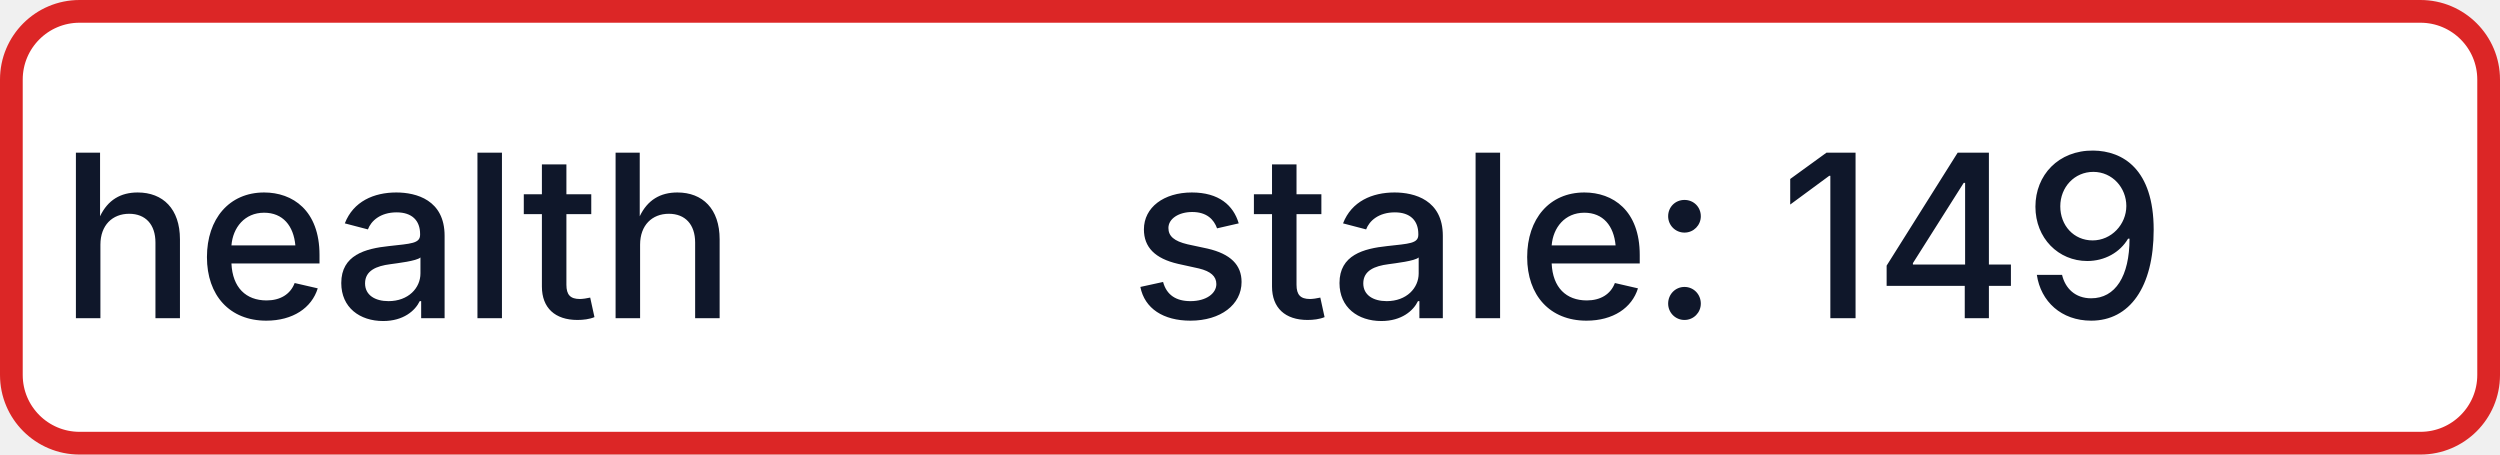
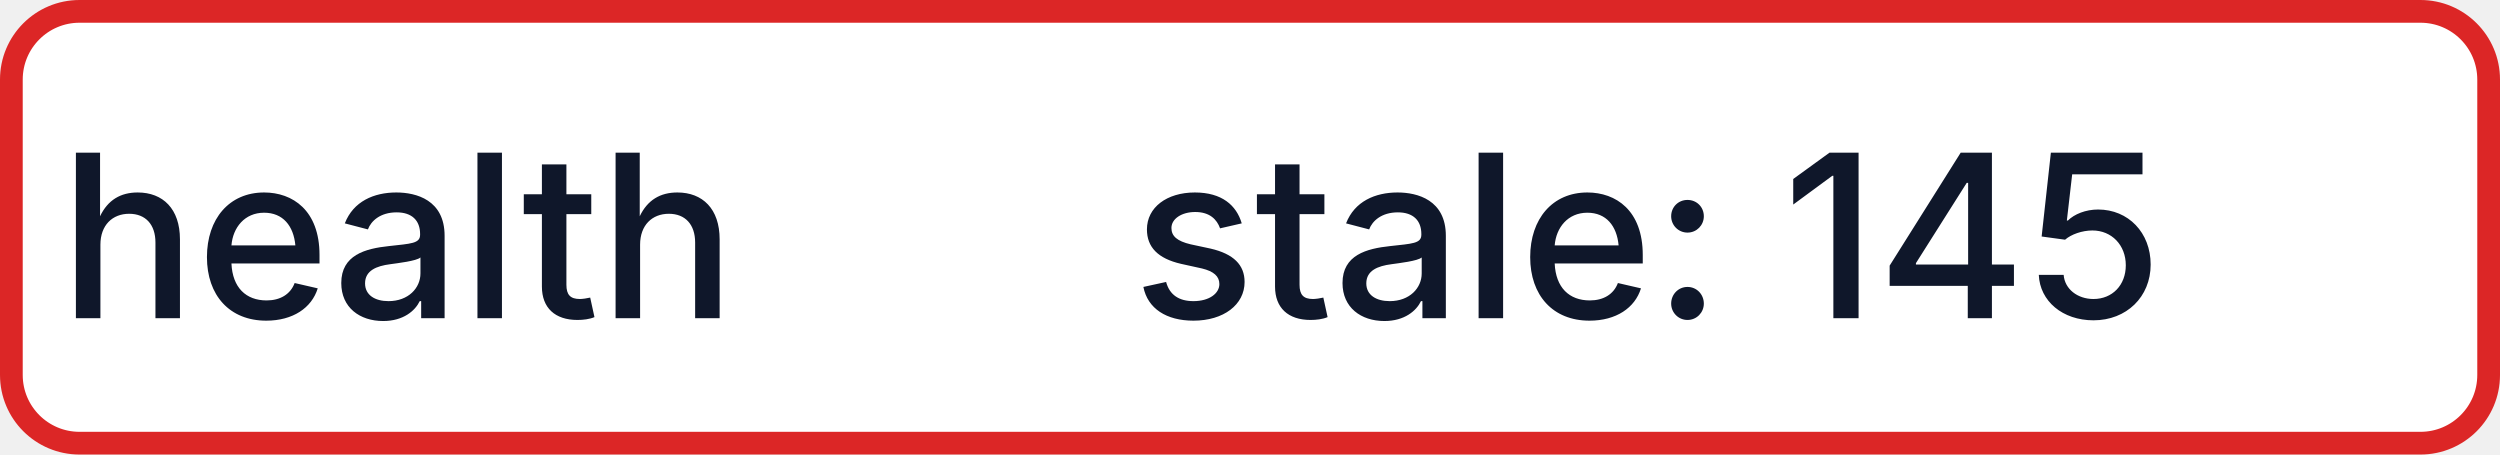
- <svg xmlns="http://www.w3.org/2000/svg" width="110" height="20" role="img" aria-label="health: stale: 149">
+ <svg xmlns="http://www.w3.org/2000/svg" width="110" height="20" role="img" aria-label="health: stale: 145">
  <rect x="0.5" y="0.5" width="109" height="19" rx="3" fill="#FFFFFF" stroke="#DC2626" stroke-width="1" />
  <g fill="#0F172A" text-anchor="middle" font-family="-apple-system,BlinkMacSystemFont,Segoe UI,sans-serif" font-size="10" font-weight="500">
    <text x="17.5" y="14">health</text>
-     <text x="72.5" y="14" textLength="68" lengthAdjust="spacingAndGlyphs">stale: 149</text>
+     <text x="72.5" y="14" textLength="68" lengthAdjust="spacingAndGlyphs">stale: 145</text>
  </g>
</svg>
